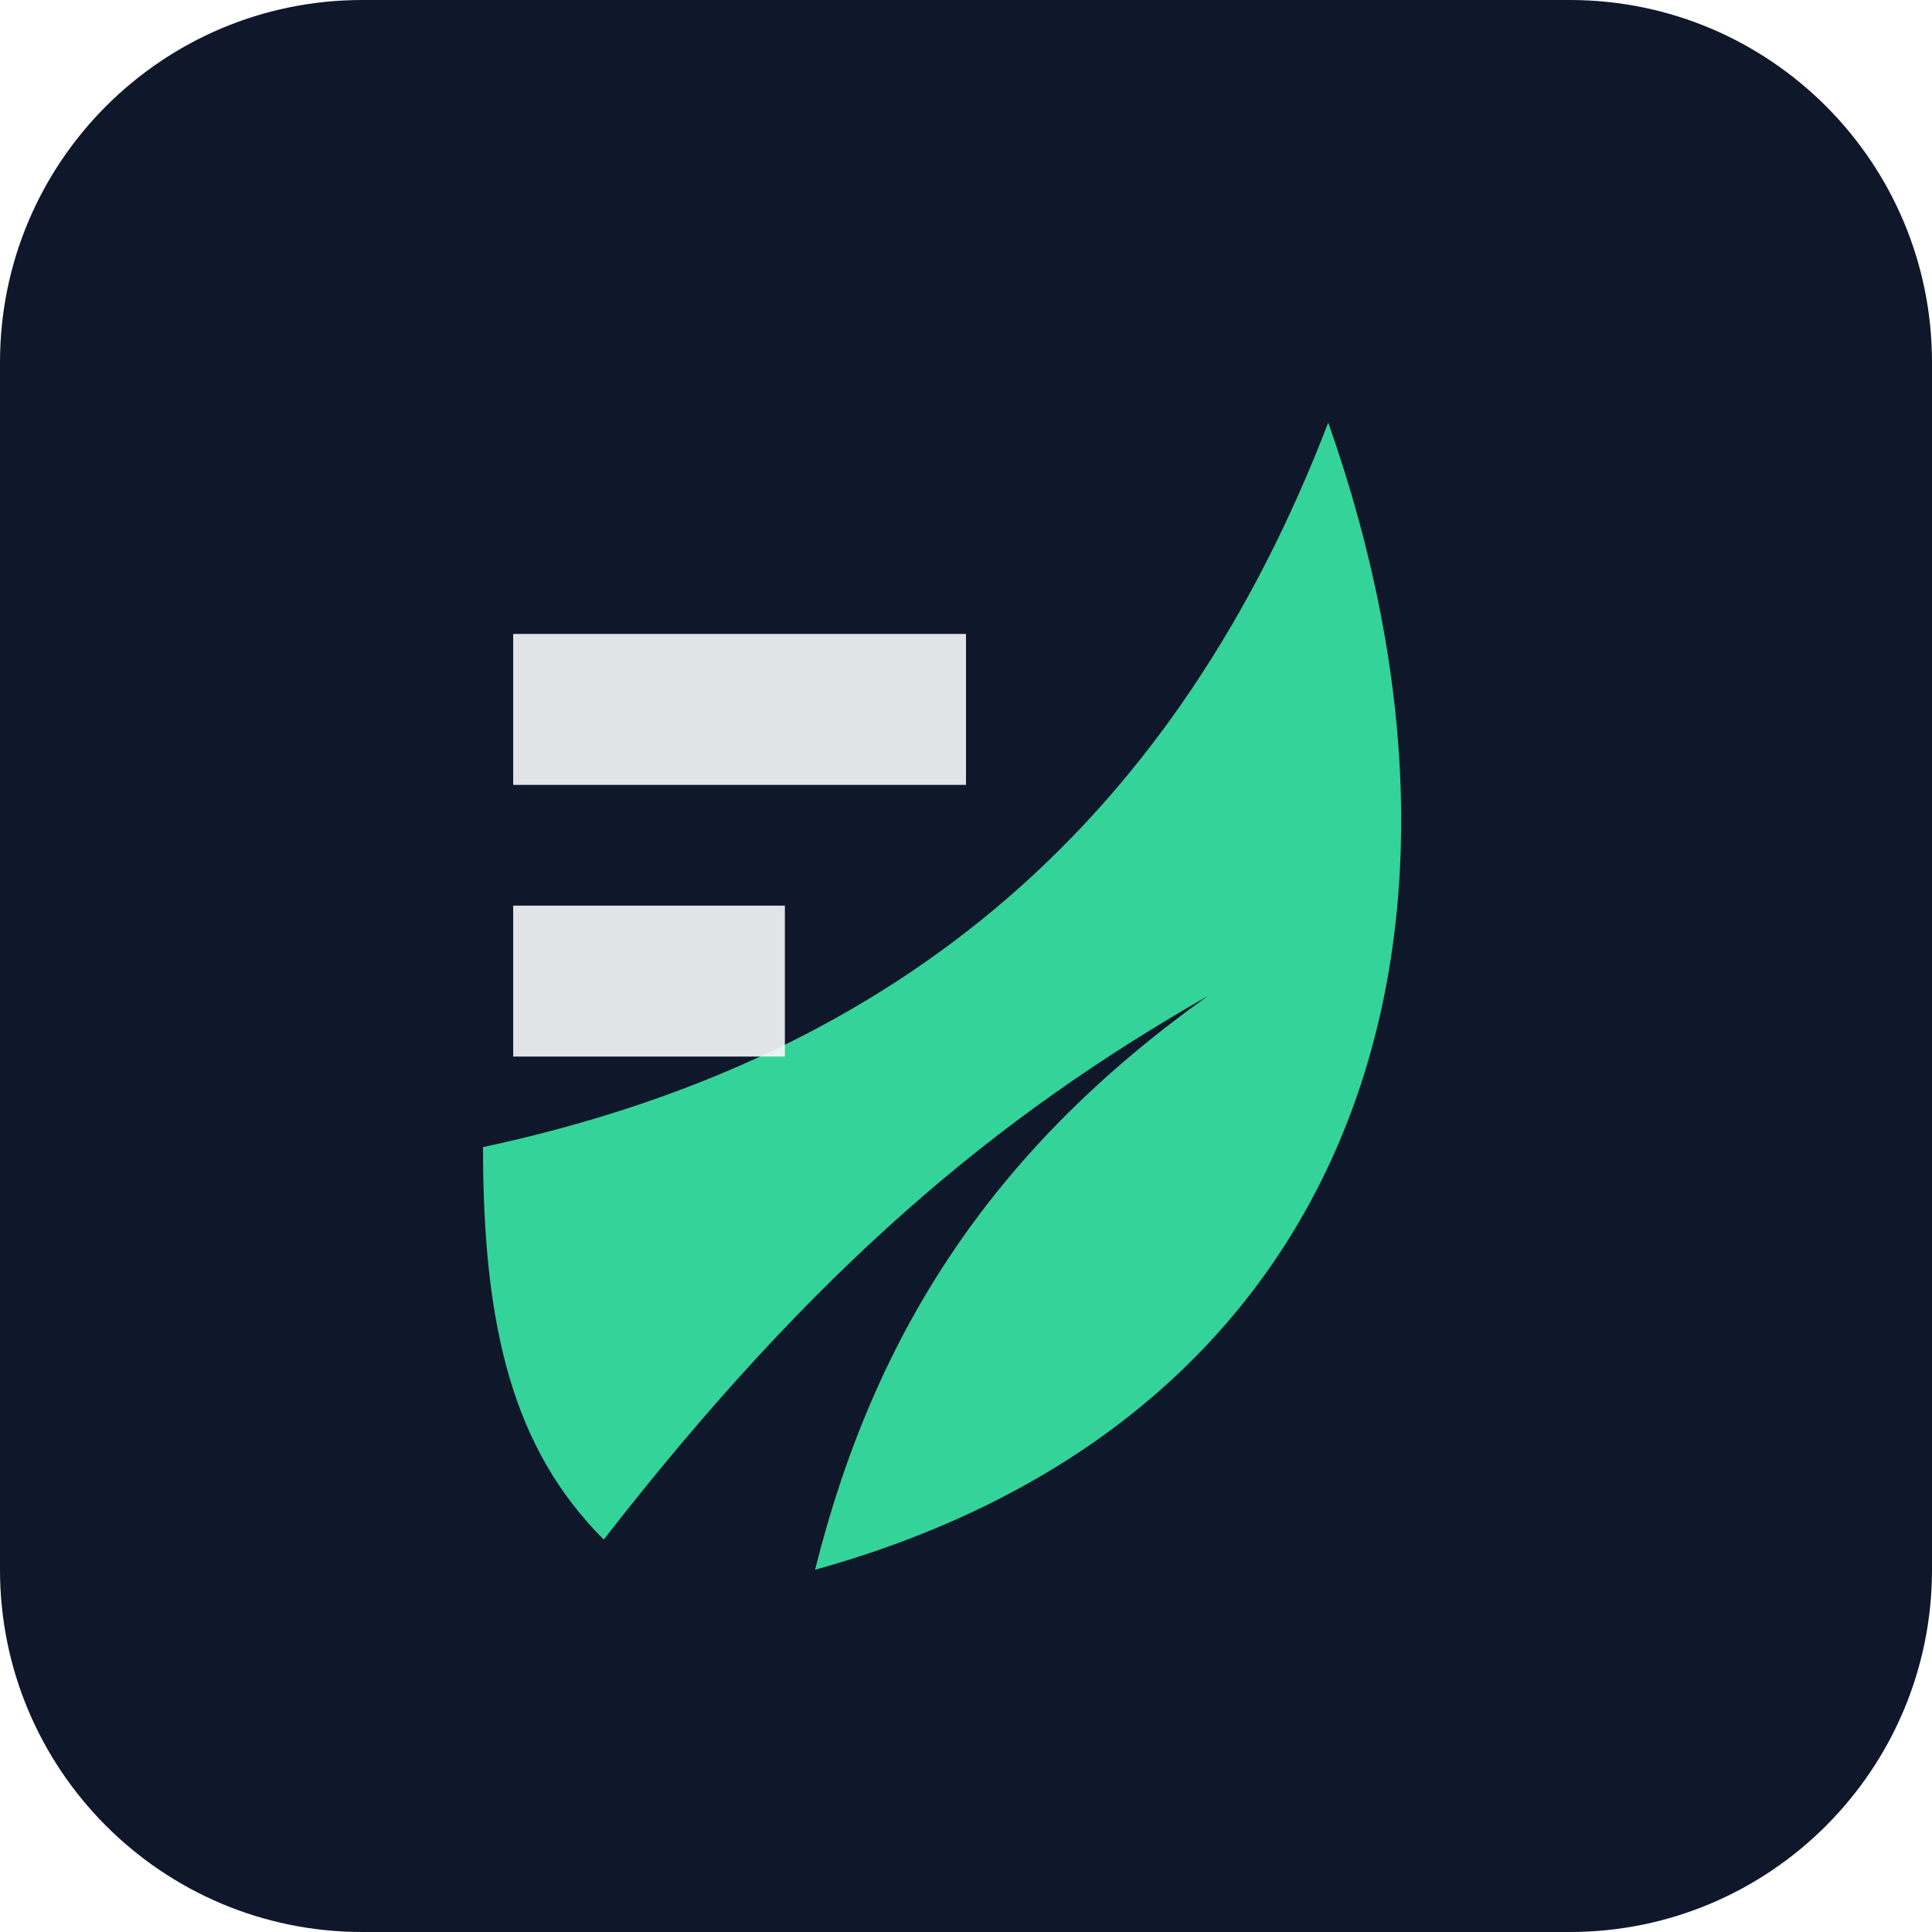
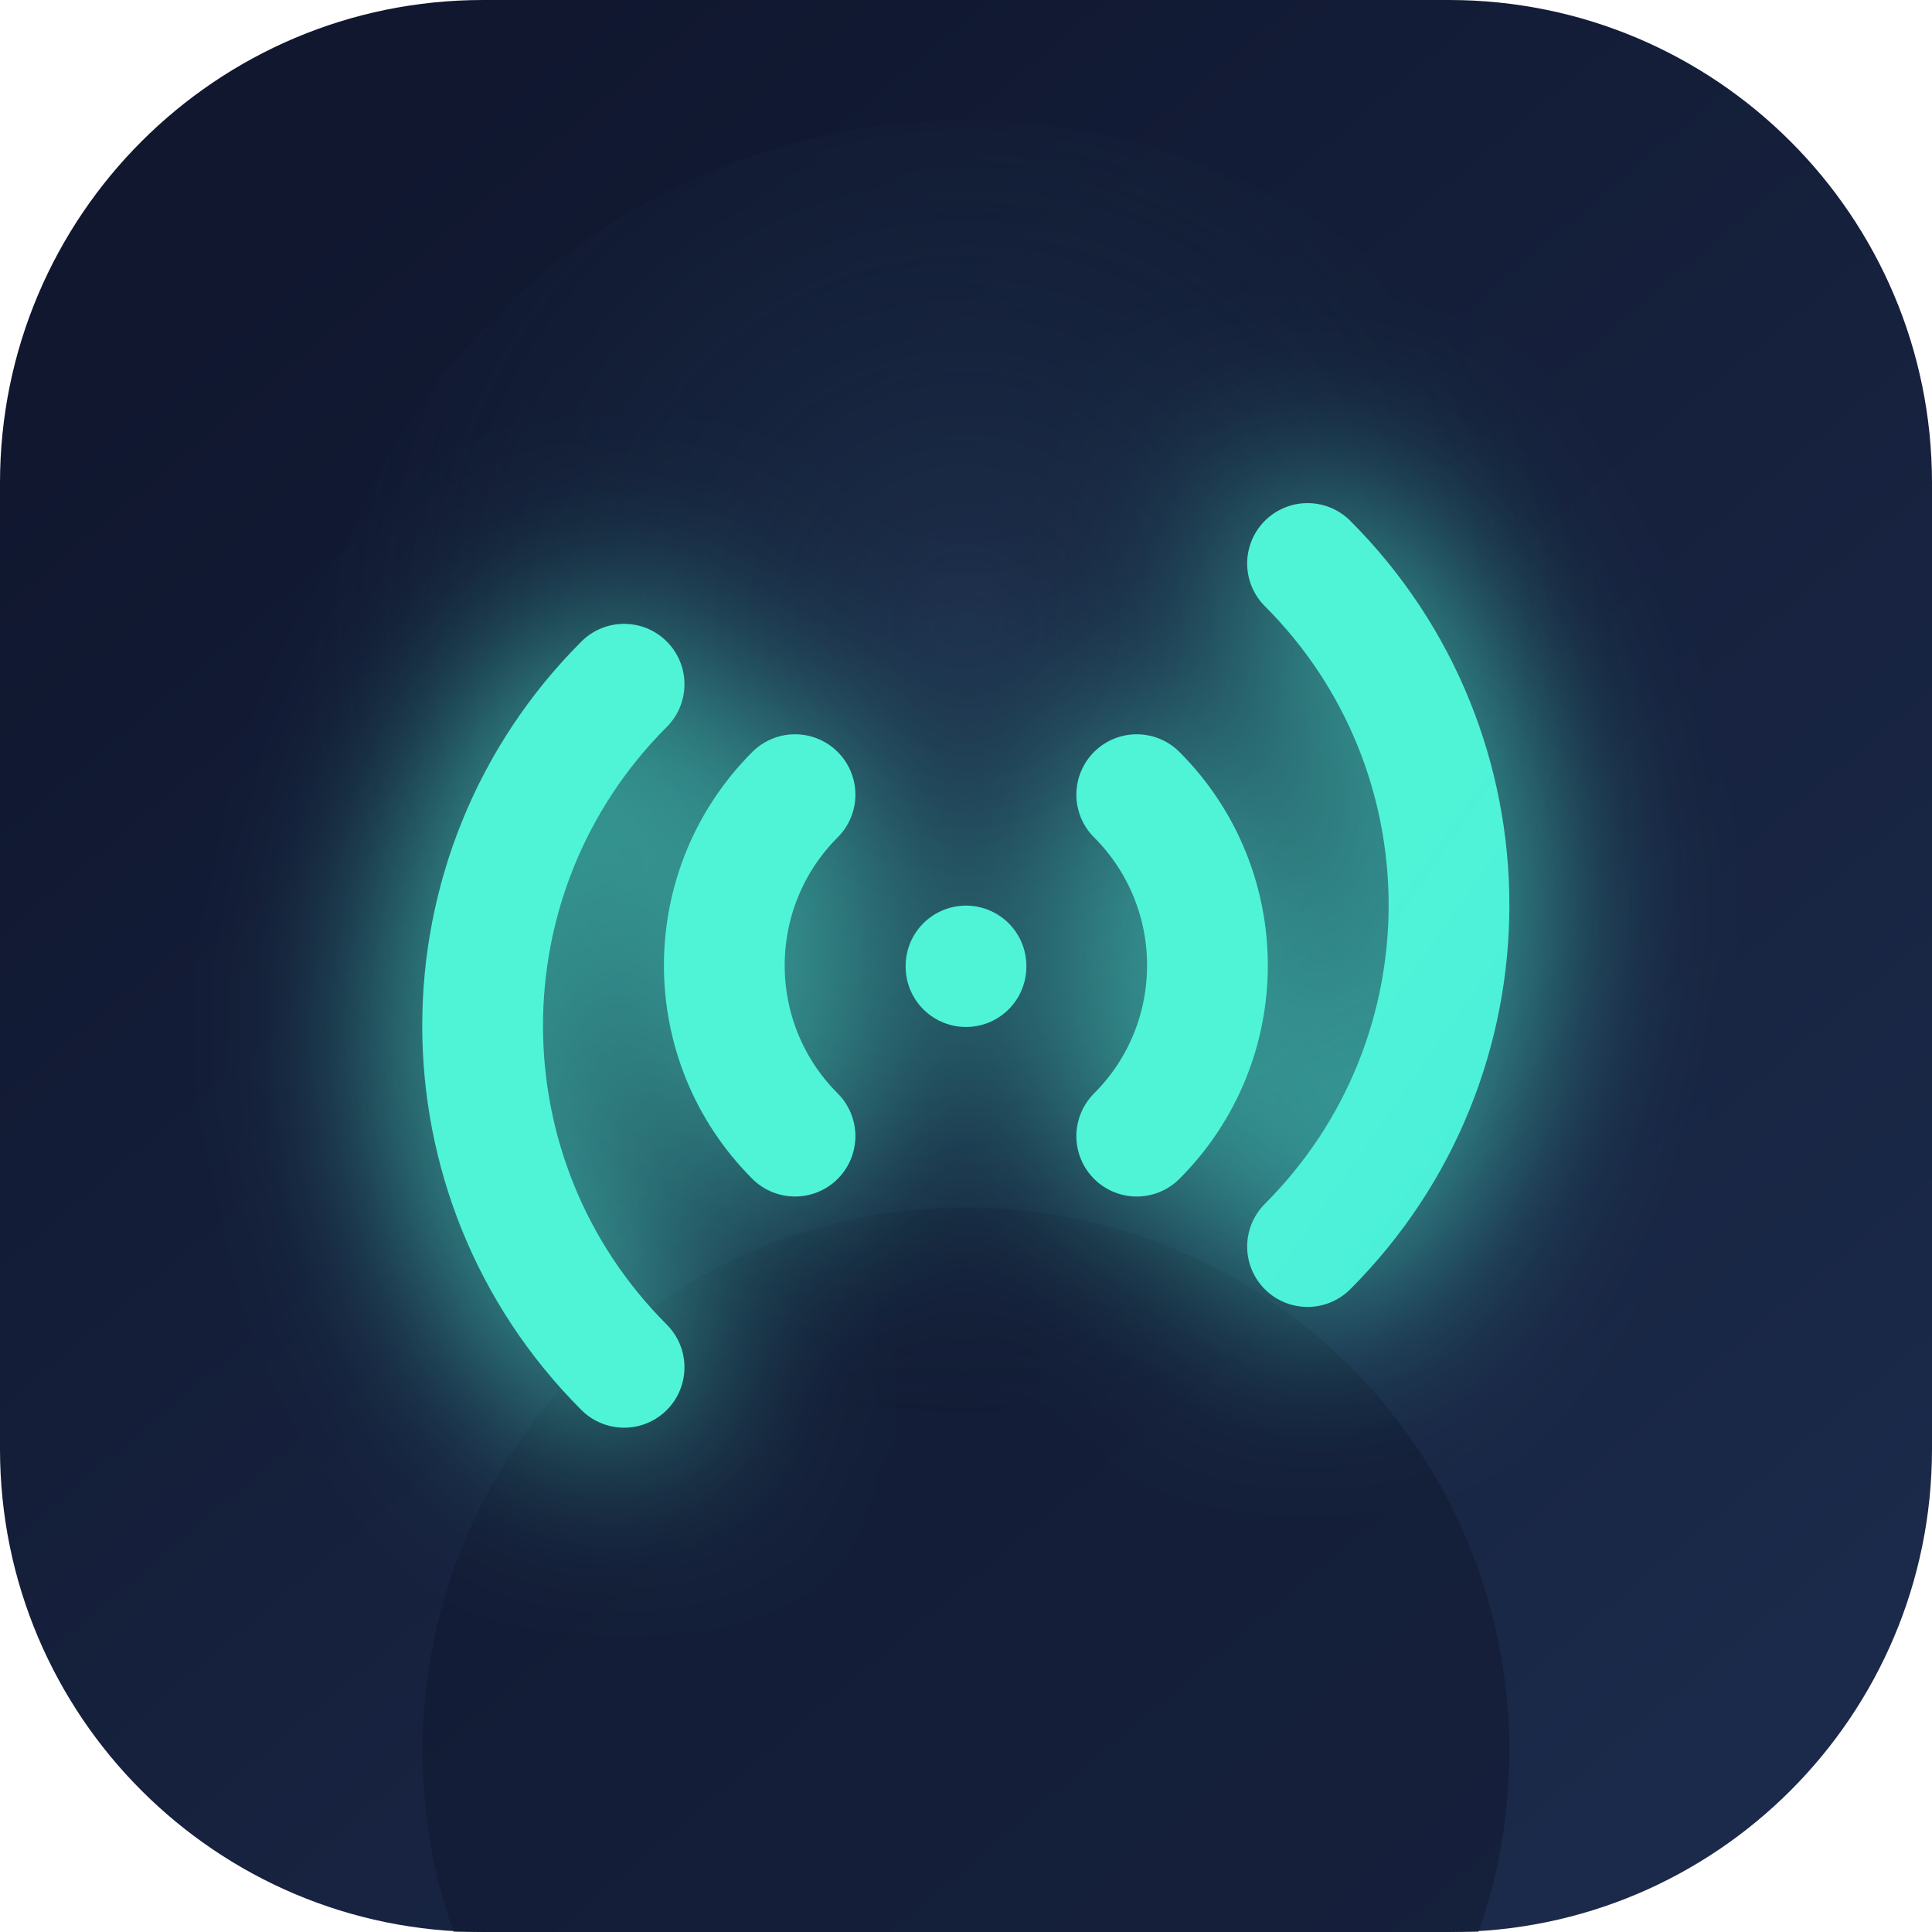
- <svg xmlns="http://www.w3.org/2000/svg" viewBox="0 0 64 64" role="img" aria-label="GrowClip">
-   <rect width="64" height="64" rx="12" fill="#0f172a" />
-   <path d="M16 38c14-3 23-11 28-24 6 17 1 33-17 38 2-8 6-14 13-19-7 4-13 9-20 18-3-3-4-7-4-13Z" fill="#34d399" />
-   <path d="M17 21h15v5H17zm0 9h9v5h-9z" fill="#f8fafc" opacity=".9" />
+ <svg xmlns="http://www.w3.org/2000/svg" width="64" height="64" viewBox="0 0 64 64">
+   <defs>
+     <linearGradient id="bg-gradient" x1="12" y1="6" x2="56" y2="58" gradientUnits="userSpaceOnUse">
+       <stop offset="0" stop-color="#10172F" />
+       <stop offset="1" stop-color="#1B2A4A" />
+     </linearGradient>
+     <radialGradient id="glow-gradient" cx="50%" cy="38%" r="60%">
+       <stop offset="0" stop-color="#1F324F" stop-opacity="0.85" />
+       <stop offset="0.55" stop-color="#15243C" stop-opacity="0.4" />
+       <stop offset="1" stop-color="#10172F" stop-opacity="0" />
+     </radialGradient>
+     <linearGradient id="signal-gradient" x1="12" y1="20" x2="52" y2="48" gradientUnits="userSpaceOnUse">
+       <stop offset="0" stop-color="#4FF4D7" />
+       <stop offset="1" stop-color="#2BC4F5" />
+     </linearGradient>
+     <filter id="signal-glow" x="-40%" y="-40%" width="180%" height="180%" color-interpolation-filters="sRGB">
+       <feGaussianBlur stdDeviation="1.6" result="blur" />
+       <feMerge>
+         <feMergeNode in="blur" />
+         <feMergeNode in="SourceGraphic" />
+       </feMerge>
+     </filter>
+   </defs>
+   <rect width="64" height="64" rx="16" fill="url(#bg-gradient)" />
+   <circle cx="32" cy="26" r="22" fill="url(#glow-gradient)" />
+   <circle cx="32" cy="58" r="18" fill="#10172F" opacity="0.55" />
+   <g transform="translate(8 8) scale(2)" filter="url(#signal-glow)" stroke="url(#signal-gradient)" stroke-width="2" stroke-linecap="round" stroke-linejoin="round" fill="none">
+     <path d="M12 12v.01" />
+     <path d="M14.828 9.162a4 4 0 0 1 0 5.656" />
+     <path d="M17.657 5.333a8 8 0 0 1 0 11.314" />
+     <path d="M9.168 14.818a4 4 0 0 1 0-5.656" />
+     <path d="M6.337 18.647a8 8 0 0 1 0-11.314" />
+   </g>
</svg>
